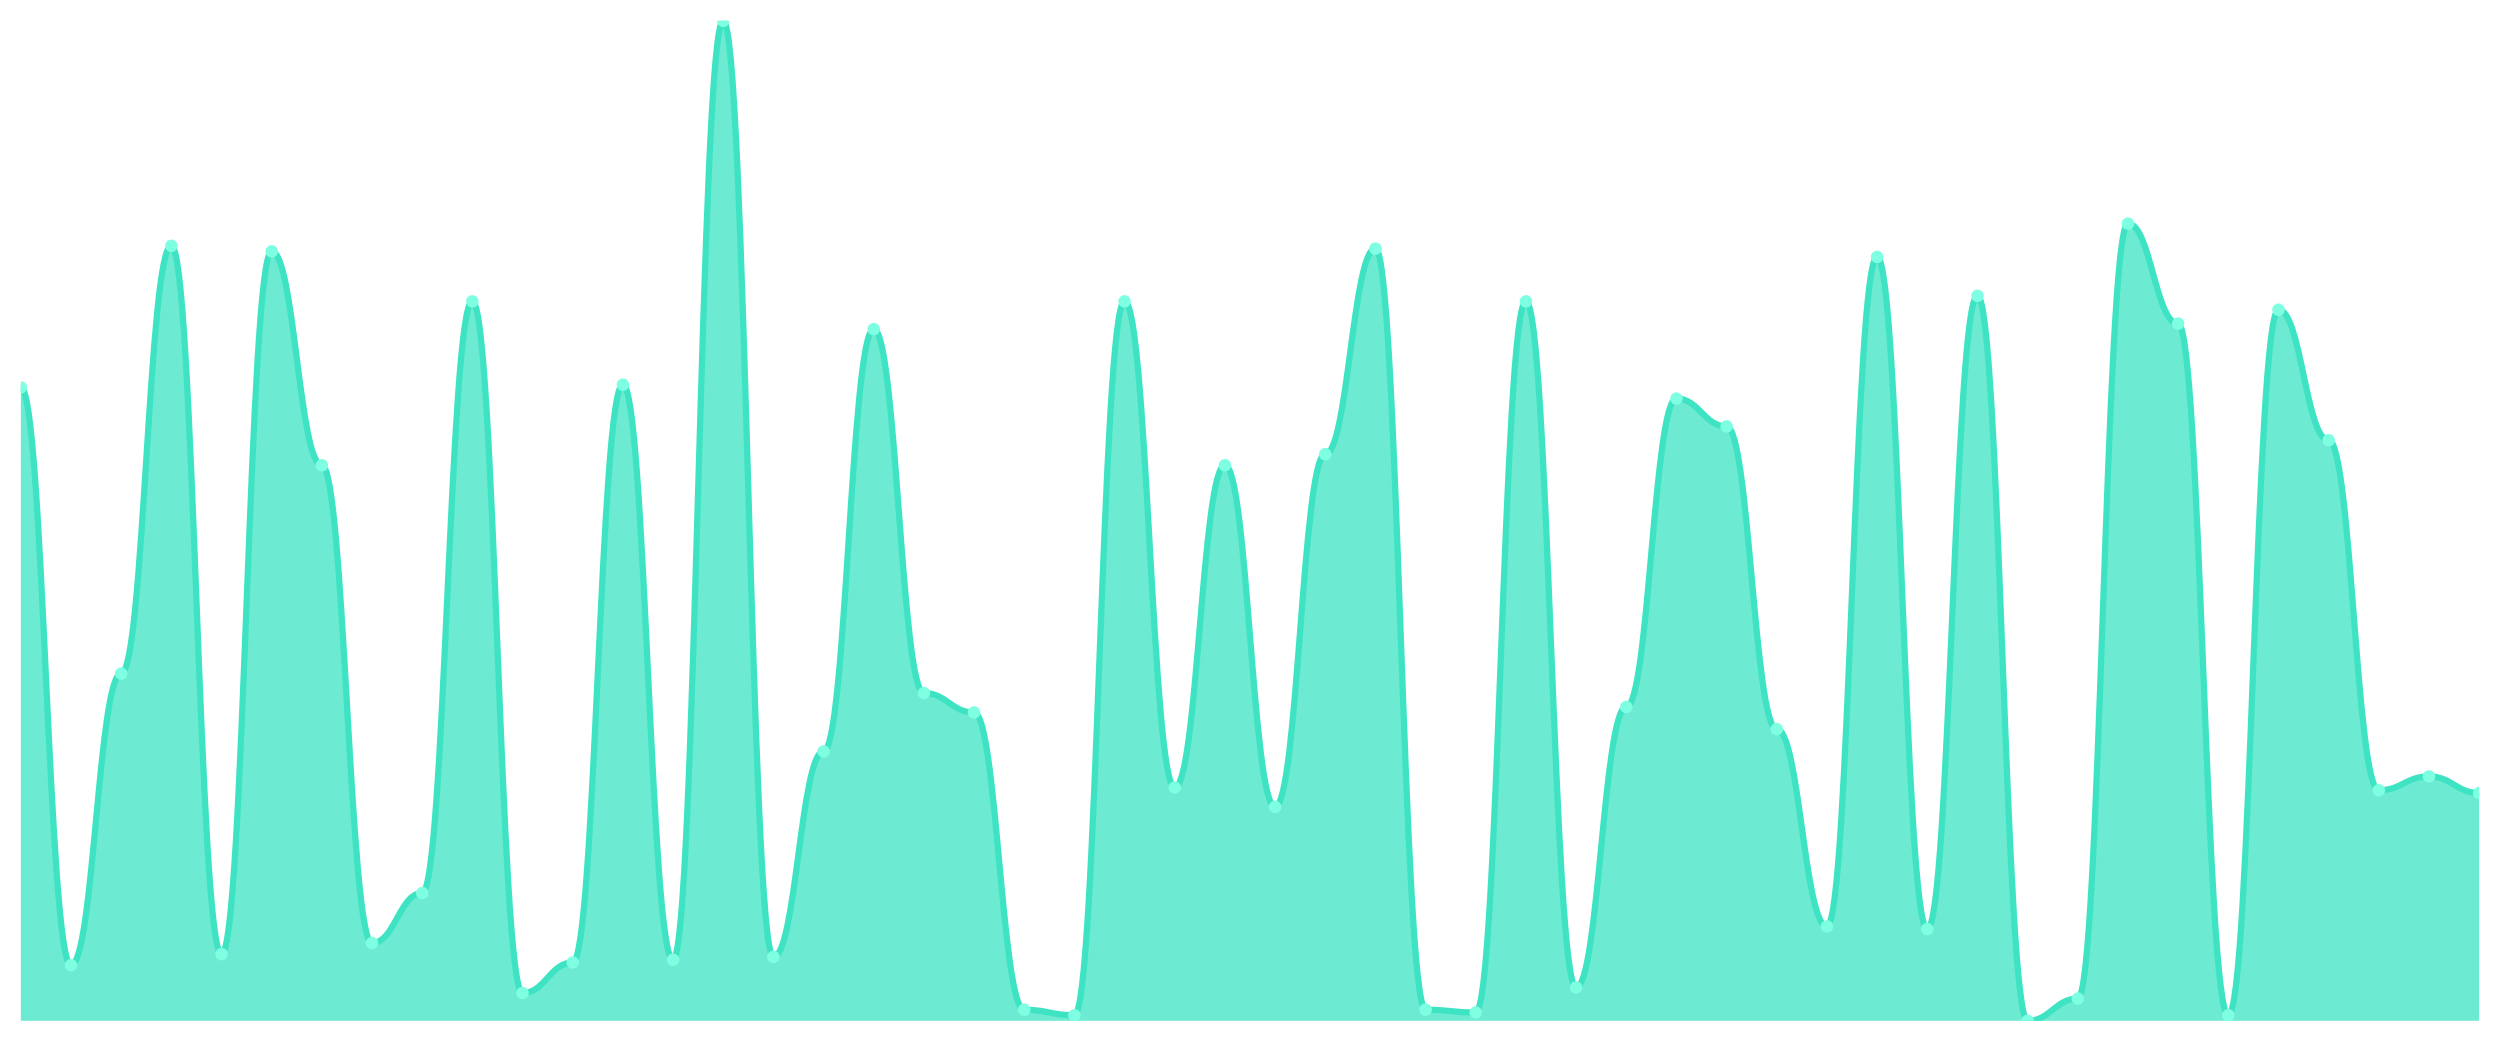
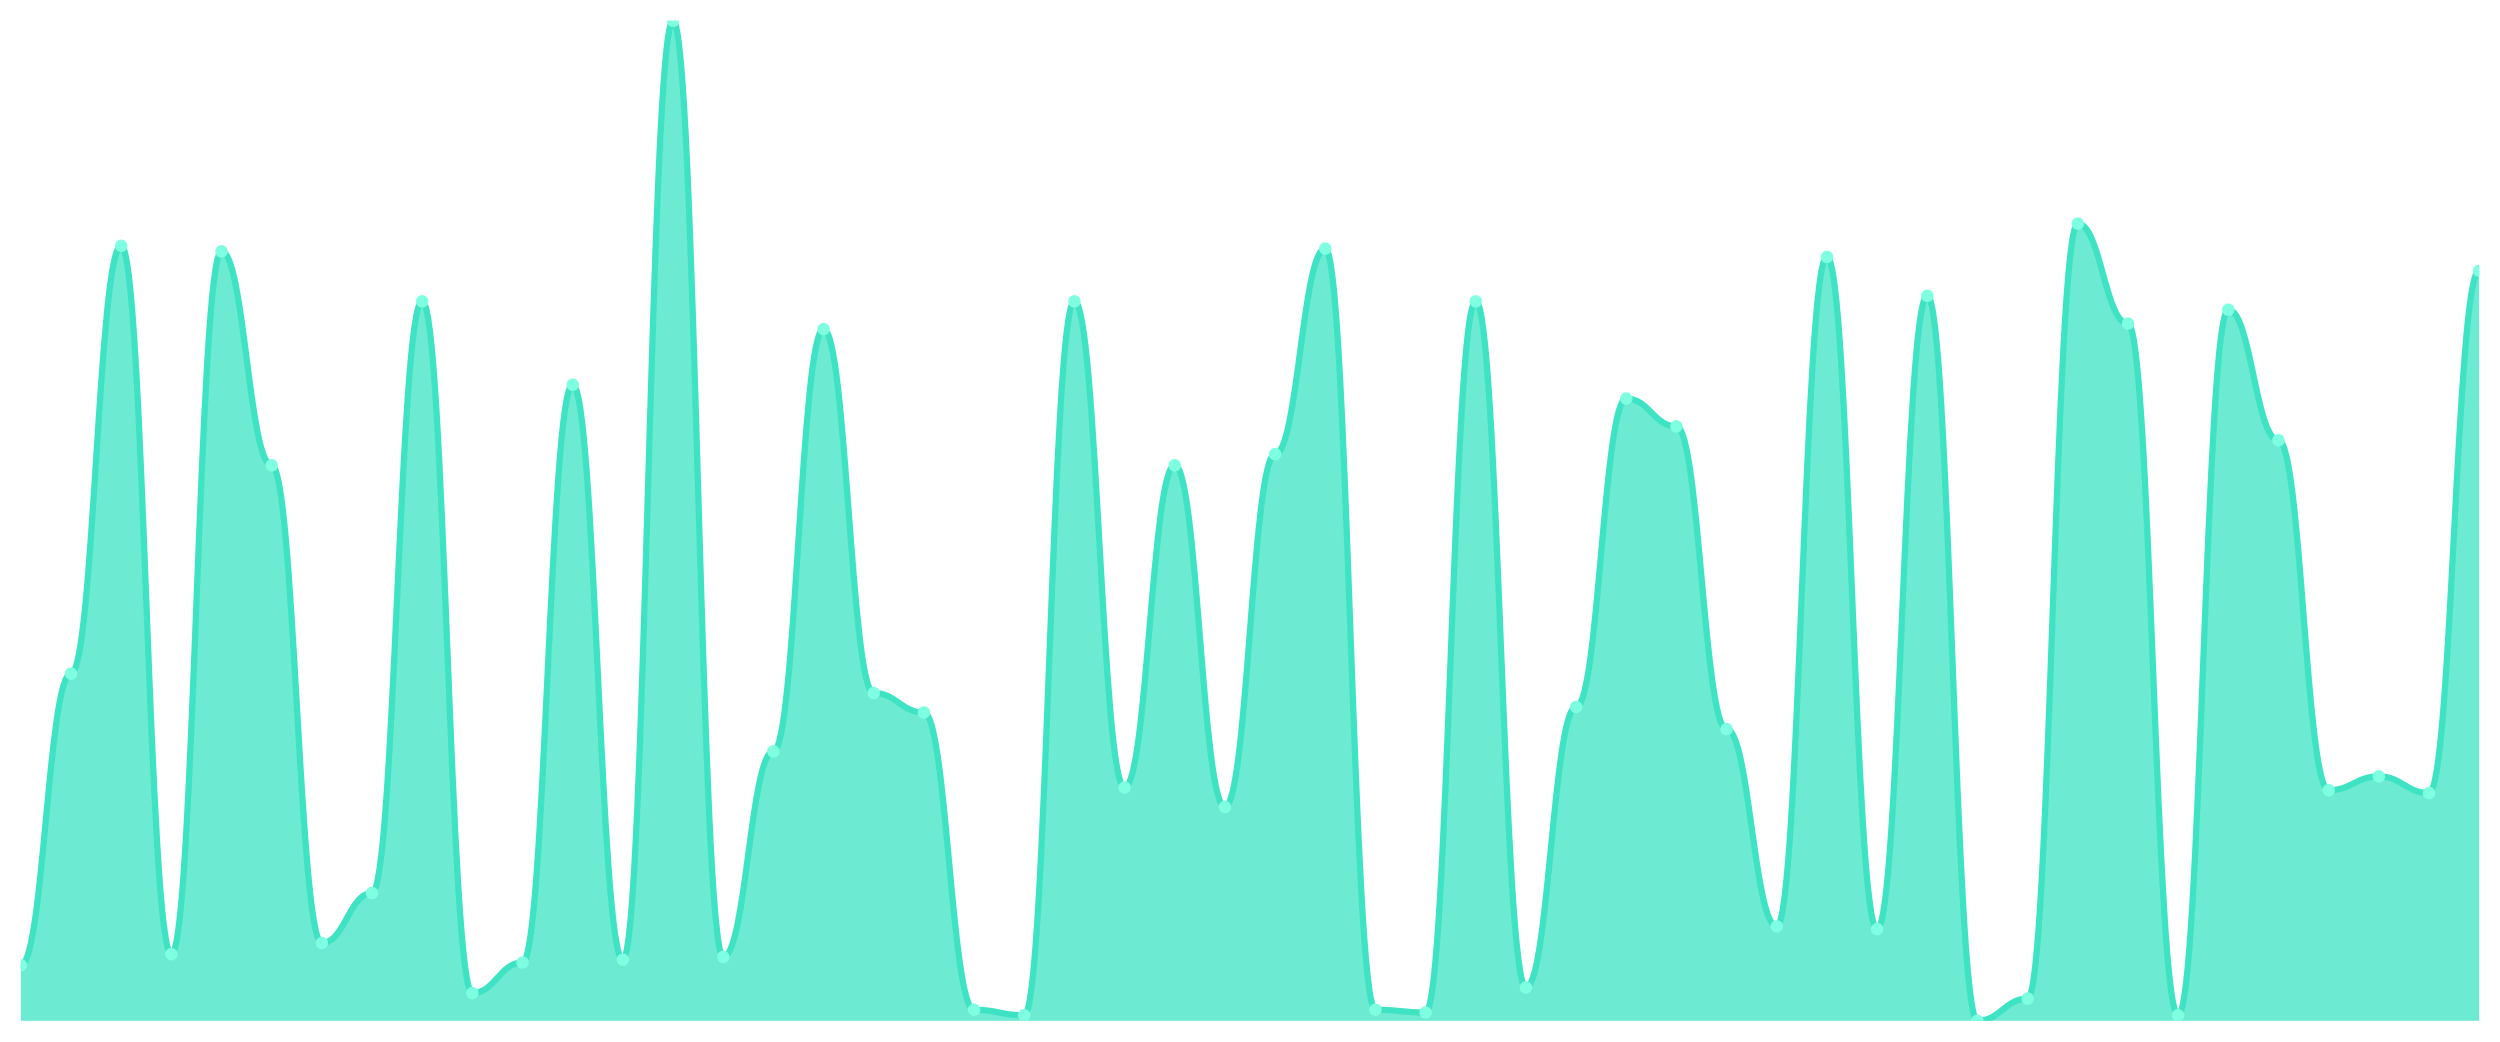
<svg xmlns="http://www.w3.org/2000/svg" viewBox="0 0 1200 500" width="1200" height="500">
  <defs>
    <clipPath id="c">
      <rect x="10" y="10" width="1180" height="480" />
    </clipPath>
  </defs>
  <rect width="1200" height="500" fill="none" />
  <g clip-path="url(#c)">
-     <path d="M 10,490 L 10,186 C 20.837,186 23.245,463.333 34.082,463.333 C 44.918,463.333 47.327,323.333 58.163,323.333 C 69,323.333 71.408,118 82.245,118 C 93.082,118 95.49,458 106.327,458 C 117.163,458 119.571,120.667 130.408,120.667 C 141.245,120.667 143.653,223.333 154.49,223.333 C 165.327,223.333 167.735,452.667 178.571,452.667 C 189.408,452.667 191.816,428.667 202.653,428.667 C 213.49,428.667 215.898,144.667 226.735,144.667 C 237.571,144.667 239.98,476.667 250.816,476.667 C 261.653,476.667 264.061,462 274.898,462 C 285.735,462 288.143,184.667 298.98,184.667 C 309.816,184.667 312.224,460.667 323.061,460.667 C 333.898,460.667 336.306,10 347.143,10 C 357.98,10 360.388,459.333 371.224,459.333 C 382.061,459.333 384.469,360.667 395.306,360.667 C 406.143,360.667 408.551,158 419.388,158 C 430.224,158 432.633,332.667 443.469,332.667 C 454.306,332.667 456.714,342 467.551,342 C 478.388,342 480.796,484.667 491.633,484.667 C 502.469,484.667 504.878,487.333 515.714,487.333 C 526.551,487.333 528.959,144.667 539.796,144.667 C 550.633,144.667 553.041,378 563.878,378 C 574.714,378 577.122,223.333 587.959,223.333 C 598.796,223.333 601.204,387.333 612.041,387.333 C 622.878,387.333 625.286,218 636.122,218 C 646.959,218 649.367,119.333 660.204,119.333 C 671.041,119.333 673.449,484.667 684.286,484.667 C 695.122,484.667 697.531,486 708.367,486 C 719.204,486 721.612,144.667 732.449,144.667 C 743.286,144.667 745.694,474 756.531,474 C 767.367,474 769.776,339.333 780.612,339.333 C 791.449,339.333 793.857,191.333 804.694,191.333 C 815.531,191.333 817.939,204.667 828.776,204.667 C 839.612,204.667 842.02,350 852.857,350 C 863.694,350 866.102,444.667 876.939,444.667 C 887.776,444.667 890.184,123.333 901.02,123.333 C 911.857,123.333 914.265,446 925.102,446 C 935.939,446 938.347,142 949.184,142 C 960.02,142 962.429,490 973.265,490 C 984.102,490 986.51,479.333 997.347,479.333 C 1008.184,479.333 1010.592,107.333 1021.429,107.333 C 1032.265,107.333 1034.673,155.333 1045.51,155.333 C 1056.347,155.333 1058.755,487.333 1069.592,487.333 C 1080.429,487.333 1082.837,148.667 1093.673,148.667 C 1104.51,148.667 1106.918,211.333 1117.755,211.333 C 1128.592,211.333 1131,379.333 1141.837,379.333 C 1152.673,379.333 1155.082,372.667 1165.918,372.667 C 1176.755,372.667 1179.163,380.667 1190,380.667 L 1190,490 Z" fill="rgba(61,227,195,0.75)" />
-     <path d="M 10,186 C 20.837,186 23.245,463.333 34.082,463.333 C 44.918,463.333 47.327,323.333 58.163,323.333 C 69,323.333 71.408,118 82.245,118 C 93.082,118 95.49,458 106.327,458 C 117.163,458 119.571,120.667 130.408,120.667 C 141.245,120.667 143.653,223.333 154.49,223.333 C 165.327,223.333 167.735,452.667 178.571,452.667 C 189.408,452.667 191.816,428.667 202.653,428.667 C 213.49,428.667 215.898,144.667 226.735,144.667 C 237.571,144.667 239.98,476.667 250.816,476.667 C 261.653,476.667 264.061,462 274.898,462 C 285.735,462 288.143,184.667 298.98,184.667 C 309.816,184.667 312.224,460.667 323.061,460.667 C 333.898,460.667 336.306,10 347.143,10 C 357.98,10 360.388,459.333 371.224,459.333 C 382.061,459.333 384.469,360.667 395.306,360.667 C 406.143,360.667 408.551,158 419.388,158 C 430.224,158 432.633,332.667 443.469,332.667 C 454.306,332.667 456.714,342 467.551,342 C 478.388,342 480.796,484.667 491.633,484.667 C 502.469,484.667 504.878,487.333 515.714,487.333 C 526.551,487.333 528.959,144.667 539.796,144.667 C 550.633,144.667 553.041,378 563.878,378 C 574.714,378 577.122,223.333 587.959,223.333 C 598.796,223.333 601.204,387.333 612.041,387.333 C 622.878,387.333 625.286,218 636.122,218 C 646.959,218 649.367,119.333 660.204,119.333 C 671.041,119.333 673.449,484.667 684.286,484.667 C 695.122,484.667 697.531,486 708.367,486 C 719.204,486 721.612,144.667 732.449,144.667 C 743.286,144.667 745.694,474 756.531,474 C 767.367,474 769.776,339.333 780.612,339.333 C 791.449,339.333 793.857,191.333 804.694,191.333 C 815.531,191.333 817.939,204.667 828.776,204.667 C 839.612,204.667 842.02,350 852.857,350 C 863.694,350 866.102,444.667 876.939,444.667 C 887.776,444.667 890.184,123.333 901.02,123.333 C 911.857,123.333 914.265,446 925.102,446 C 935.939,446 938.347,142 949.184,142 C 960.02,142 962.429,490 973.265,490 C 984.102,490 986.51,479.333 997.347,479.333 C 1008.184,479.333 1010.592,107.333 1021.429,107.333 C 1032.265,107.333 1034.673,155.333 1045.51,155.333 C 1056.347,155.333 1058.755,487.333 1069.592,487.333 C 1080.429,487.333 1082.837,148.667 1093.673,148.667 C 1104.51,148.667 1106.918,211.333 1117.755,211.333 C 1128.592,211.333 1131,379.333 1141.837,379.333 C 1152.673,379.333 1155.082,372.667 1165.918,372.667 C 1176.755,372.667 1179.163,380.667 1190,380.667" fill="none" stroke="#3de3c3" stroke-width="3" stroke-linecap="round" stroke-linejoin="round" />
-     <circle cx="10" cy="186" r="3" fill="#7fffe1" />
-     <circle cx="34.082" cy="463.333" r="3" fill="#7fffe1" />
-     <circle cx="58.163" cy="323.333" r="3" fill="#7fffe1" />
-     <circle cx="82.245" cy="118" r="3" fill="#7fffe1" />
-     <circle cx="106.327" cy="458" r="3" fill="#7fffe1" />
-     <circle cx="130.408" cy="120.667" r="3" fill="#7fffe1" />
-     <circle cx="154.49" cy="223.333" r="3" fill="#7fffe1" />
-     <circle cx="178.571" cy="452.667" r="3" fill="#7fffe1" />
-     <circle cx="202.653" cy="428.667" r="3" fill="#7fffe1" />
-     <circle cx="226.735" cy="144.667" r="3" fill="#7fffe1" />
-     <circle cx="250.816" cy="476.667" r="3" fill="#7fffe1" />
-     <circle cx="274.898" cy="462" r="3" fill="#7fffe1" />
-     <circle cx="298.98" cy="184.667" r="3" fill="#7fffe1" />
-     <circle cx="323.061" cy="460.667" r="3" fill="#7fffe1" />
-     <circle cx="347.143" cy="10" r="3" fill="#7fffe1" />
-     <circle cx="371.224" cy="459.333" r="3" fill="#7fffe1" />
-     <circle cx="395.306" cy="360.667" r="3" fill="#7fffe1" />
-     <circle cx="419.388" cy="158" r="3" fill="#7fffe1" />
-     <circle cx="443.469" cy="332.667" r="3" fill="#7fffe1" />
-     <circle cx="467.551" cy="342" r="3" fill="#7fffe1" />
-     <circle cx="491.633" cy="484.667" r="3" fill="#7fffe1" />
-     <circle cx="515.714" cy="487.333" r="3" fill="#7fffe1" />
-     <circle cx="539.796" cy="144.667" r="3" fill="#7fffe1" />
-     <circle cx="563.878" cy="378" r="3" fill="#7fffe1" />
-     <circle cx="587.959" cy="223.333" r="3" fill="#7fffe1" />
-     <circle cx="612.041" cy="387.333" r="3" fill="#7fffe1" />
-     <circle cx="636.122" cy="218" r="3" fill="#7fffe1" />
-     <circle cx="660.204" cy="119.333" r="3" fill="#7fffe1" />
-     <circle cx="684.286" cy="484.667" r="3" fill="#7fffe1" />
-     <circle cx="708.367" cy="486" r="3" fill="#7fffe1" />
-     <circle cx="732.449" cy="144.667" r="3" fill="#7fffe1" />
-     <circle cx="756.531" cy="474" r="3" fill="#7fffe1" />
-     <circle cx="780.612" cy="339.333" r="3" fill="#7fffe1" />
-     <circle cx="804.694" cy="191.333" r="3" fill="#7fffe1" />
-     <circle cx="828.776" cy="204.667" r="3" fill="#7fffe1" />
-     <circle cx="852.857" cy="350" r="3" fill="#7fffe1" />
-     <circle cx="876.939" cy="444.667" r="3" fill="#7fffe1" />
-     <circle cx="901.02" cy="123.333" r="3" fill="#7fffe1" />
-     <circle cx="925.102" cy="446" r="3" fill="#7fffe1" />
-     <circle cx="949.184" cy="142" r="3" fill="#7fffe1" />
-     <circle cx="973.265" cy="490" r="3" fill="#7fffe1" />
-     <circle cx="997.347" cy="479.333" r="3" fill="#7fffe1" />
-     <circle cx="1021.429" cy="107.333" r="3" fill="#7fffe1" />
-     <circle cx="1045.51" cy="155.333" r="3" fill="#7fffe1" />
-     <circle cx="1069.592" cy="487.333" r="3" fill="#7fffe1" />
-     <circle cx="1093.673" cy="148.667" r="3" fill="#7fffe1" />
-     <circle cx="1117.755" cy="211.333" r="3" fill="#7fffe1" />
-     <circle cx="1141.837" cy="379.333" r="3" fill="#7fffe1" />
-     <circle cx="1165.918" cy="372.667" r="3" fill="#7fffe1" />
-     <circle cx="1190" cy="380.667" r="3" fill="#7fffe1" />
+     <path d="M 10,490 L 10,463.333 C 20.837,463.333 23.245,323.333 34.082,323.333 C 44.918,323.333 47.327,118 58.163,118 C 69,118 71.408,458 82.245,458 C 93.082,458 95.49,120.667 106.327,120.667 C 117.163,120.667 119.571,223.333 130.408,223.333 C 141.245,223.333 143.653,452.667 154.49,452.667 C 165.327,452.667 167.735,428.667 178.571,428.667 C 189.408,428.667 191.816,144.667 202.653,144.667 C 213.49,144.667 215.898,476.667 226.735,476.667 C 237.571,476.667 239.98,462 250.816,462 C 261.653,462 264.061,184.667 274.898,184.667 C 285.735,184.667 288.143,460.667 298.98,460.667 C 309.816,460.667 312.224,10 323.061,10 C 333.898,10 336.306,459.333 347.143,459.333 C 357.98,459.333 360.388,360.667 371.224,360.667 C 382.061,360.667 384.469,158 395.306,158 C 406.143,158 408.551,332.667 419.388,332.667 C 430.224,332.667 432.633,342 443.469,342 C 454.306,342 456.714,484.667 467.551,484.667 C 478.388,484.667 480.796,487.333 491.633,487.333 C 502.469,487.333 504.878,144.667 515.714,144.667 C 526.551,144.667 528.959,378 539.796,378 C 550.633,378 553.041,223.333 563.878,223.333 C 574.714,223.333 577.122,387.333 587.959,387.333 C 598.796,387.333 601.204,218 612.041,218 C 622.878,218 625.286,119.333 636.122,119.333 C 646.959,119.333 649.367,484.667 660.204,484.667 C 671.041,484.667 673.449,486 684.286,486 C 695.122,486 697.531,144.667 708.367,144.667 C 719.204,144.667 721.612,474 732.449,474 C 743.286,474 745.694,339.333 756.531,339.333 C 767.367,339.333 769.776,191.333 780.612,191.333 C 791.449,191.333 793.857,204.667 804.694,204.667 C 815.531,204.667 817.939,350 828.776,350 C 839.612,350 842.02,444.667 852.857,444.667 C 863.694,444.667 866.102,123.333 876.939,123.333 C 887.776,123.333 890.184,446 901.02,446 C 911.857,446 914.265,142 925.102,142 C 935.939,142 938.347,490 949.184,490 C 960.02,490 962.429,479.333 973.265,479.333 C 984.102,479.333 986.51,107.333 997.347,107.333 C 1008.184,107.333 1010.592,155.333 1021.429,155.333 C 1032.265,155.333 1034.673,487.333 1045.51,487.333 C 1056.347,487.333 1058.755,148.667 1069.592,148.667 C 1080.429,148.667 1082.837,211.333 1093.673,211.333 C 1104.51,211.333 1106.918,379.333 1117.755,379.333 C 1128.592,379.333 1131,372.667 1141.837,372.667 C 1152.673,372.667 1155.082,380.667 1165.918,380.667 C 1176.755,380.667 1179.163,130 1190,130 L 1190,490 Z" fill="rgba(61,227,195,0.75)" />
+     <path d="M 10,463.333 C 20.837,463.333 23.245,323.333 34.082,323.333 C 44.918,323.333 47.327,118 58.163,118 C 69,118 71.408,458 82.245,458 C 93.082,458 95.49,120.667 106.327,120.667 C 117.163,120.667 119.571,223.333 130.408,223.333 C 141.245,223.333 143.653,452.667 154.49,452.667 C 165.327,452.667 167.735,428.667 178.571,428.667 C 189.408,428.667 191.816,144.667 202.653,144.667 C 213.49,144.667 215.898,476.667 226.735,476.667 C 237.571,476.667 239.98,462 250.816,462 C 261.653,462 264.061,184.667 274.898,184.667 C 285.735,184.667 288.143,460.667 298.98,460.667 C 309.816,460.667 312.224,10 323.061,10 C 333.898,10 336.306,459.333 347.143,459.333 C 357.98,459.333 360.388,360.667 371.224,360.667 C 382.061,360.667 384.469,158 395.306,158 C 406.143,158 408.551,332.667 419.388,332.667 C 430.224,332.667 432.633,342 443.469,342 C 454.306,342 456.714,484.667 467.551,484.667 C 478.388,484.667 480.796,487.333 491.633,487.333 C 502.469,487.333 504.878,144.667 515.714,144.667 C 526.551,144.667 528.959,378 539.796,378 C 550.633,378 553.041,223.333 563.878,223.333 C 574.714,223.333 577.122,387.333 587.959,387.333 C 598.796,387.333 601.204,218 612.041,218 C 622.878,218 625.286,119.333 636.122,119.333 C 646.959,119.333 649.367,484.667 660.204,484.667 C 671.041,484.667 673.449,486 684.286,486 C 695.122,486 697.531,144.667 708.367,144.667 C 719.204,144.667 721.612,474 732.449,474 C 743.286,474 745.694,339.333 756.531,339.333 C 767.367,339.333 769.776,191.333 780.612,191.333 C 791.449,191.333 793.857,204.667 804.694,204.667 C 815.531,204.667 817.939,350 828.776,350 C 839.612,350 842.02,444.667 852.857,444.667 C 863.694,444.667 866.102,123.333 876.939,123.333 C 887.776,123.333 890.184,446 901.02,446 C 911.857,446 914.265,142 925.102,142 C 935.939,142 938.347,490 949.184,490 C 960.02,490 962.429,479.333 973.265,479.333 C 984.102,479.333 986.51,107.333 997.347,107.333 C 1008.184,107.333 1010.592,155.333 1021.429,155.333 C 1032.265,155.333 1034.673,487.333 1045.51,487.333 C 1056.347,487.333 1058.755,148.667 1069.592,148.667 C 1080.429,148.667 1082.837,211.333 1093.673,211.333 C 1104.51,211.333 1106.918,379.333 1117.755,379.333 C 1128.592,379.333 1131,372.667 1141.837,372.667 C 1152.673,372.667 1155.082,380.667 1165.918,380.667 C 1176.755,380.667 1179.163,130 1190,130" fill="none" stroke="#3de3c3" stroke-width="3" stroke-linecap="round" stroke-linejoin="round" />
+     <circle cx="10" cy="463.333" r="3" fill="#7fffe1" />
+     <circle cx="34.082" cy="323.333" r="3" fill="#7fffe1" />
+     <circle cx="58.163" cy="118" r="3" fill="#7fffe1" />
+     <circle cx="82.245" cy="458" r="3" fill="#7fffe1" />
+     <circle cx="106.327" cy="120.667" r="3" fill="#7fffe1" />
+     <circle cx="130.408" cy="223.333" r="3" fill="#7fffe1" />
+     <circle cx="154.49" cy="452.667" r="3" fill="#7fffe1" />
+     <circle cx="178.571" cy="428.667" r="3" fill="#7fffe1" />
+     <circle cx="202.653" cy="144.667" r="3" fill="#7fffe1" />
+     <circle cx="226.735" cy="476.667" r="3" fill="#7fffe1" />
+     <circle cx="250.816" cy="462" r="3" fill="#7fffe1" />
+     <circle cx="274.898" cy="184.667" r="3" fill="#7fffe1" />
+     <circle cx="298.98" cy="460.667" r="3" fill="#7fffe1" />
+     <circle cx="323.061" cy="10" r="3" fill="#7fffe1" />
+     <circle cx="347.143" cy="459.333" r="3" fill="#7fffe1" />
+     <circle cx="371.224" cy="360.667" r="3" fill="#7fffe1" />
+     <circle cx="395.306" cy="158" r="3" fill="#7fffe1" />
+     <circle cx="419.388" cy="332.667" r="3" fill="#7fffe1" />
+     <circle cx="443.469" cy="342" r="3" fill="#7fffe1" />
+     <circle cx="467.551" cy="484.667" r="3" fill="#7fffe1" />
+     <circle cx="491.633" cy="487.333" r="3" fill="#7fffe1" />
+     <circle cx="515.714" cy="144.667" r="3" fill="#7fffe1" />
+     <circle cx="539.796" cy="378" r="3" fill="#7fffe1" />
+     <circle cx="563.878" cy="223.333" r="3" fill="#7fffe1" />
+     <circle cx="587.959" cy="387.333" r="3" fill="#7fffe1" />
+     <circle cx="612.041" cy="218" r="3" fill="#7fffe1" />
+     <circle cx="636.122" cy="119.333" r="3" fill="#7fffe1" />
+     <circle cx="660.204" cy="484.667" r="3" fill="#7fffe1" />
+     <circle cx="684.286" cy="486" r="3" fill="#7fffe1" />
+     <circle cx="708.367" cy="144.667" r="3" fill="#7fffe1" />
+     <circle cx="732.449" cy="474" r="3" fill="#7fffe1" />
+     <circle cx="756.531" cy="339.333" r="3" fill="#7fffe1" />
+     <circle cx="780.612" cy="191.333" r="3" fill="#7fffe1" />
+     <circle cx="804.694" cy="204.667" r="3" fill="#7fffe1" />
+     <circle cx="828.776" cy="350" r="3" fill="#7fffe1" />
+     <circle cx="852.857" cy="444.667" r="3" fill="#7fffe1" />
+     <circle cx="876.939" cy="123.333" r="3" fill="#7fffe1" />
+     <circle cx="901.02" cy="446" r="3" fill="#7fffe1" />
+     <circle cx="925.102" cy="142" r="3" fill="#7fffe1" />
+     <circle cx="949.184" cy="490" r="3" fill="#7fffe1" />
+     <circle cx="973.265" cy="479.333" r="3" fill="#7fffe1" />
+     <circle cx="997.347" cy="107.333" r="3" fill="#7fffe1" />
+     <circle cx="1021.429" cy="155.333" r="3" fill="#7fffe1" />
+     <circle cx="1045.51" cy="487.333" r="3" fill="#7fffe1" />
+     <circle cx="1069.592" cy="148.667" r="3" fill="#7fffe1" />
+     <circle cx="1093.673" cy="211.333" r="3" fill="#7fffe1" />
+     <circle cx="1117.755" cy="379.333" r="3" fill="#7fffe1" />
+     <circle cx="1141.837" cy="372.667" r="3" fill="#7fffe1" />
+     <circle cx="1165.918" cy="380.667" r="3" fill="#7fffe1" />
+     <circle cx="1190" cy="130" r="3" fill="#7fffe1" />
  </g>
</svg>
